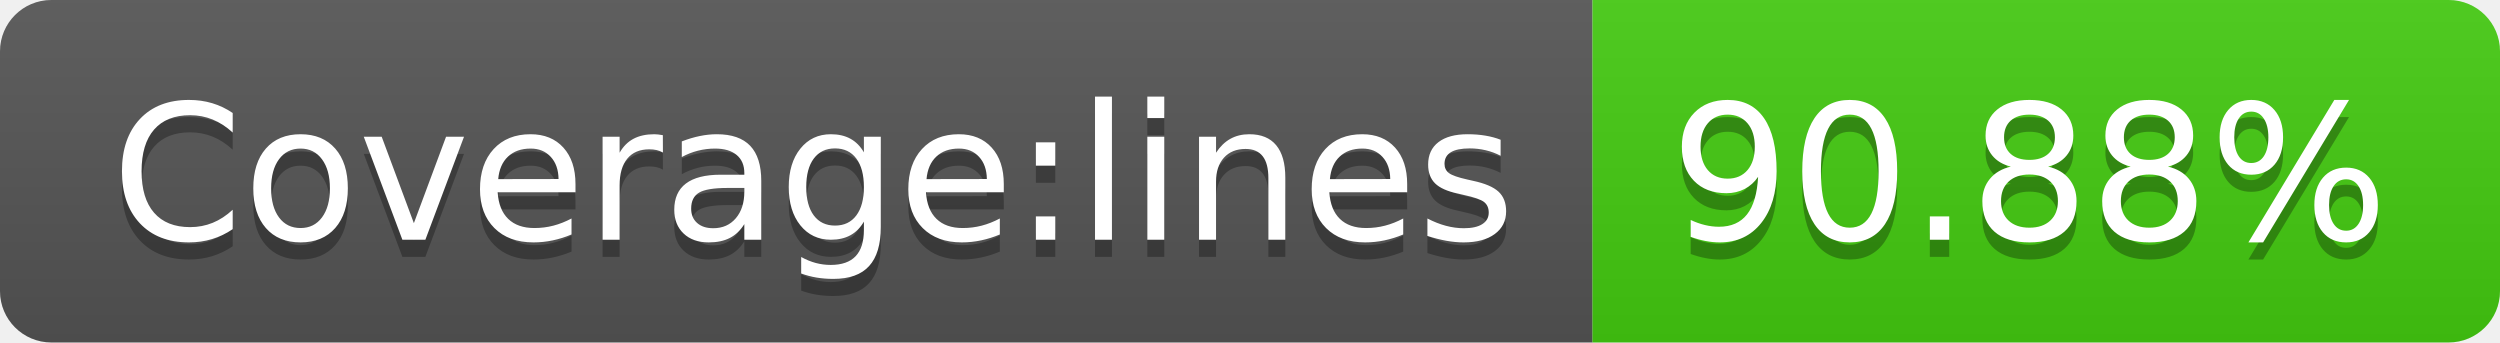
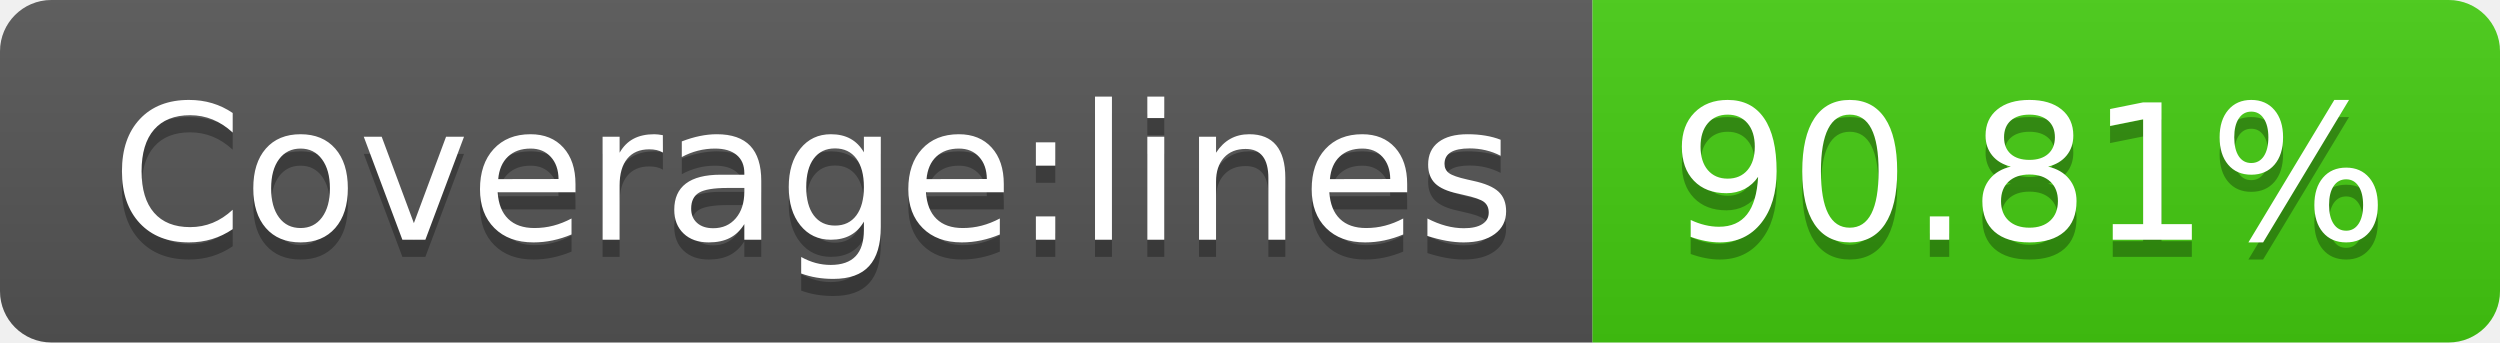
- <svg xmlns="http://www.w3.org/2000/svg" width="146" height="20" role="img" aria-label="Coverage:lines: 90.88%">
+ <svg xmlns="http://www.w3.org/2000/svg" width="146" height="20" role="img" aria-label="Coverage:lines: 90.81%">
  <linearGradient id="s" x2="0" y2="100%">
    <stop offset="0" stop-color="#bbb" stop-opacity=".1" />
    <stop offset="1" stop-opacity=".1" />
  </linearGradient>
  <clipPath id="r">
    <rect width="146" height="20" rx="3" fill="#fff" />
  </clipPath>
  <g clip-path="url(#r)">
    <rect width="93" height="20" fill="#555" />
    <rect x="93" width="53" height="20" fill="#4c1" />
    <rect width="146" height="20" fill="url(#s)" />
  </g>
  <g fill="#fff" text-anchor="middle" font-family="Verdana,Geneva,DejaVu Sans,sans-serif" text-rendering="geometricPrecision" font-size="110">
    <text aria-hidden="true" x="475" y="150" fill="#010101" fill-opacity=".3" transform="scale(.1)" textLength="830">Coverage:lines</text>
    <text x="475" y="140" transform="scale(.1)" fill="#fff" textLength="830">Coverage:lines</text>
-     <text aria-hidden="true" x="1185" y="150" fill="#010101" fill-opacity=".3" transform="scale(.1)" textLength="430">90.88%</text>
-     <text x="1185" y="140" transform="scale(.1)" fill="#fff" textLength="430">90.88%</text>
+     <text aria-hidden="true" x="1185" y="150" fill="#010101" fill-opacity=".3" transform="scale(.1)" textLength="430">90.81%</text>
+     <text x="1185" y="140" transform="scale(.1)" fill="#fff" textLength="430">90.81%</text>
  </g>
</svg>
